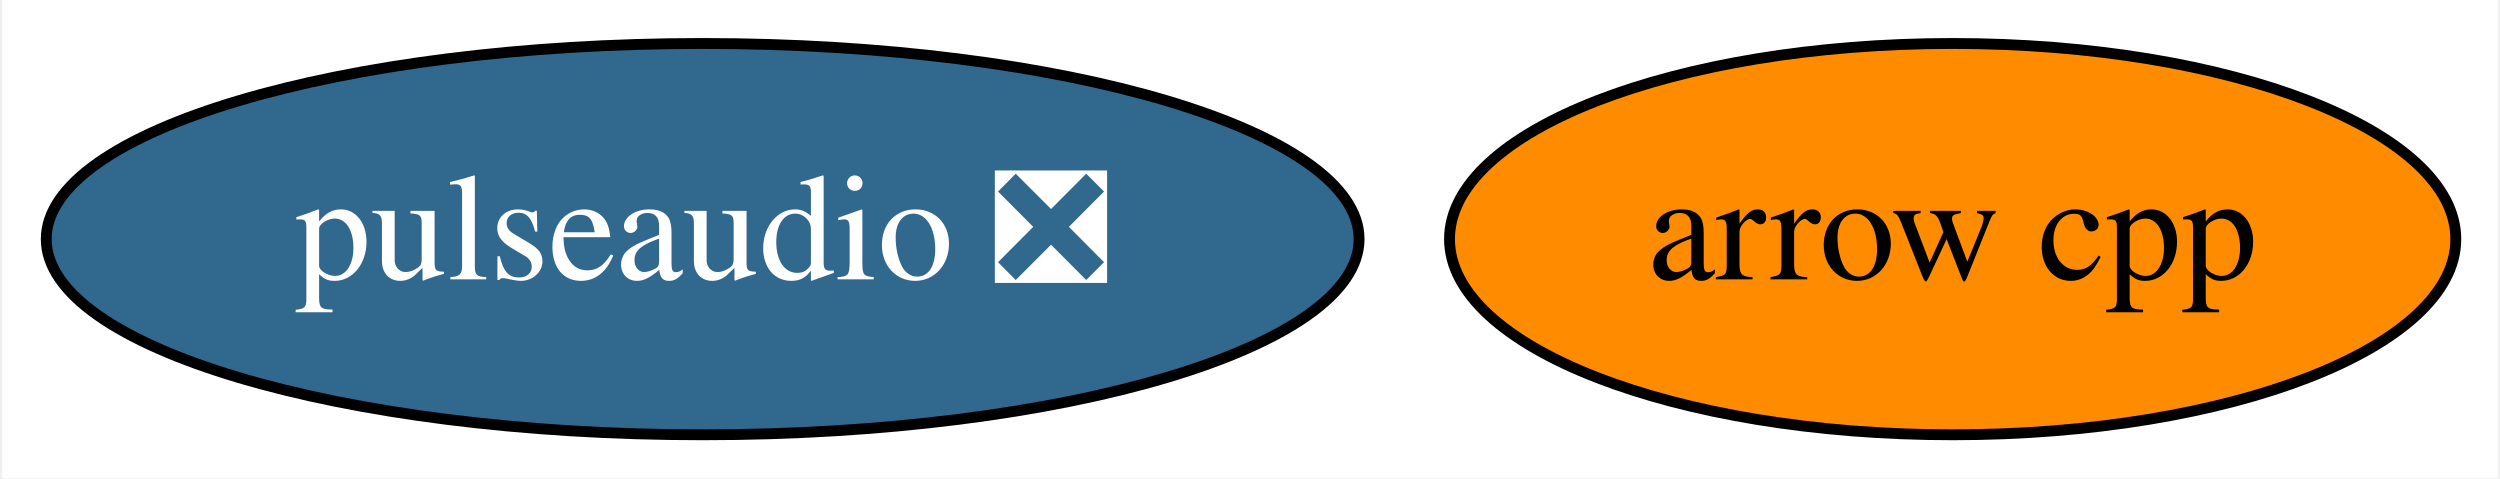
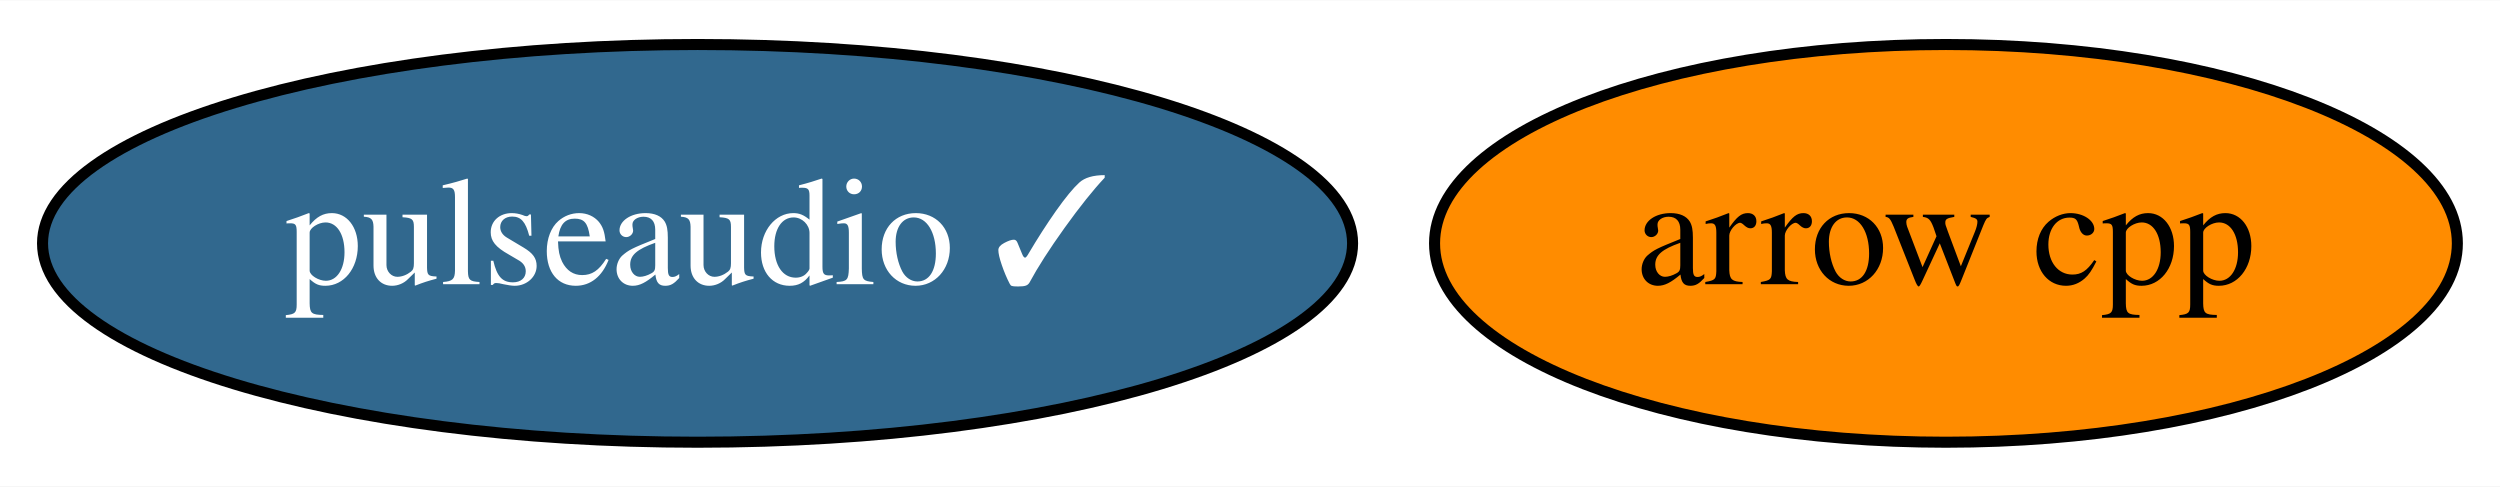
- <svg xmlns="http://www.w3.org/2000/svg" xmlns:xlink="http://www.w3.org/1999/xlink" width="230pt" height="44pt" viewBox="0.00 0.00 229.59 44.00">
+ <svg xmlns="http://www.w3.org/2000/svg" xmlns:xlink="http://www.w3.org/1999/xlink" width="226pt" height="44pt" viewBox="0.00 0.00 226.29 44.00">
  <g id="graph0" class="graph" transform="scale(1 1) rotate(0) translate(4 40)">
-     <polygon fill="white" stroke="transparent" points="-4,4 -4,-40 225.59,-40 225.59,4 -4,4" />
+     <polygon fill="white" stroke="transparent" points="-4,4 -4,-40 222.29,-40 222.29,4 -4,4" />
    <g id="node1" class="node">
      <g id="a_node1">
        <a xlink:href="https://github.com/conda-forge/arrow-cpp-feedstock" xlink:title="arrow cpp">
-           <ellipse fill="#ff8c00" stroke="black" cx="175.44" cy="-18" rx="46.29" ry="18" />
-           <text text-anchor="middle" x="175.44" y="-14.3" font-family="Times,serif" font-size="14.00">arrow cpp</text>
+           <ellipse fill="#ff8c00" stroke="black" cx="172.14" cy="-18" rx="46.29" ry="18" />
+           <text text-anchor="middle" x="172.14" y="-14.3" font-family="Times,serif" font-size="14.00">arrow cpp</text>
        </a>
      </g>
    </g>
    <g id="node2" class="node">
      <g id="a_node2">
-         <a xlink:href="https://github.com/conda-forge/pulseaudio-feedstock/pull/5" xlink:title="pulseaudio ❎">
-           <ellipse fill="#31688e" stroke="black" cx="60.44" cy="-18" rx="60.39" ry="18" />
-           <text text-anchor="middle" x="60.44" y="-14.3" font-family="Times,serif" font-size="14.00" fill="white">pulseaudio ❎</text>
+         <a xlink:href="https://github.com/conda-forge/pulseaudio-feedstock/pull/5" xlink:title="pulseaudio ✓">
+           <ellipse fill="#31688e" stroke="black" cx="59.14" cy="-18" rx="59.29" ry="18" />
+           <text text-anchor="middle" x="59.14" y="-14.3" font-family="Times,serif" font-size="14.00" fill="white">pulseaudio ✓</text>
        </a>
      </g>
    </g>
  </g>
</svg>
